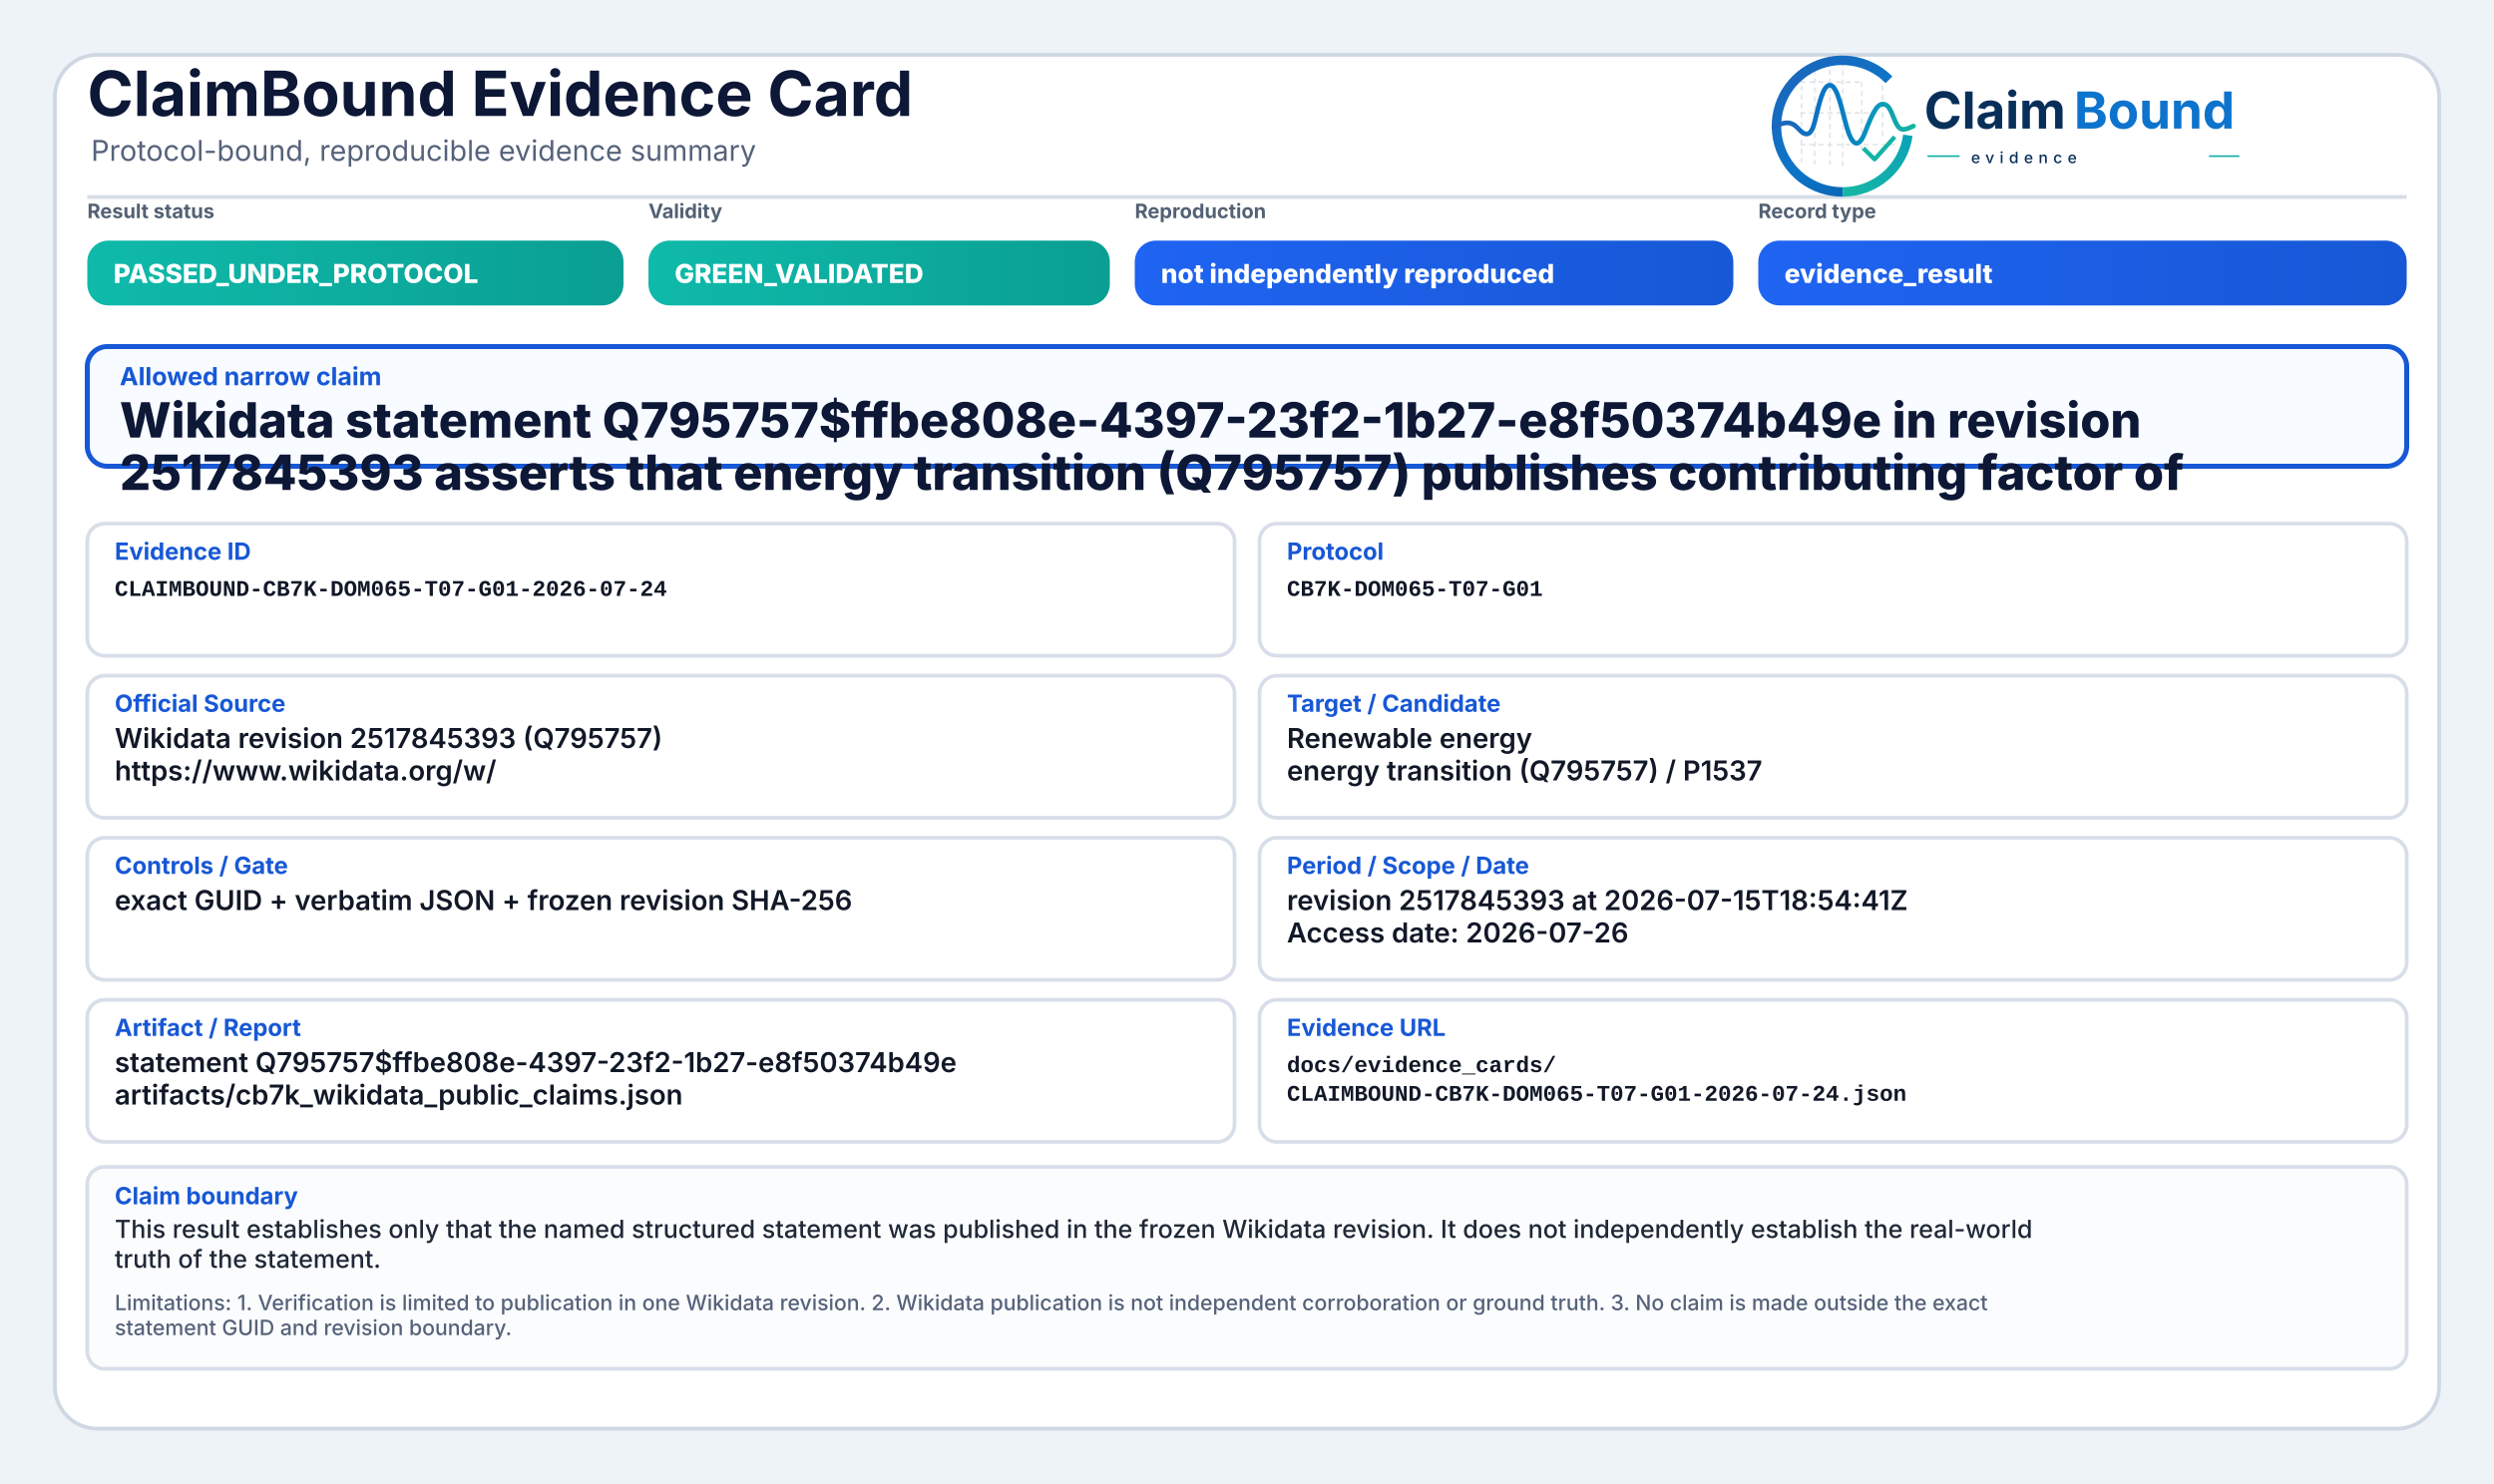
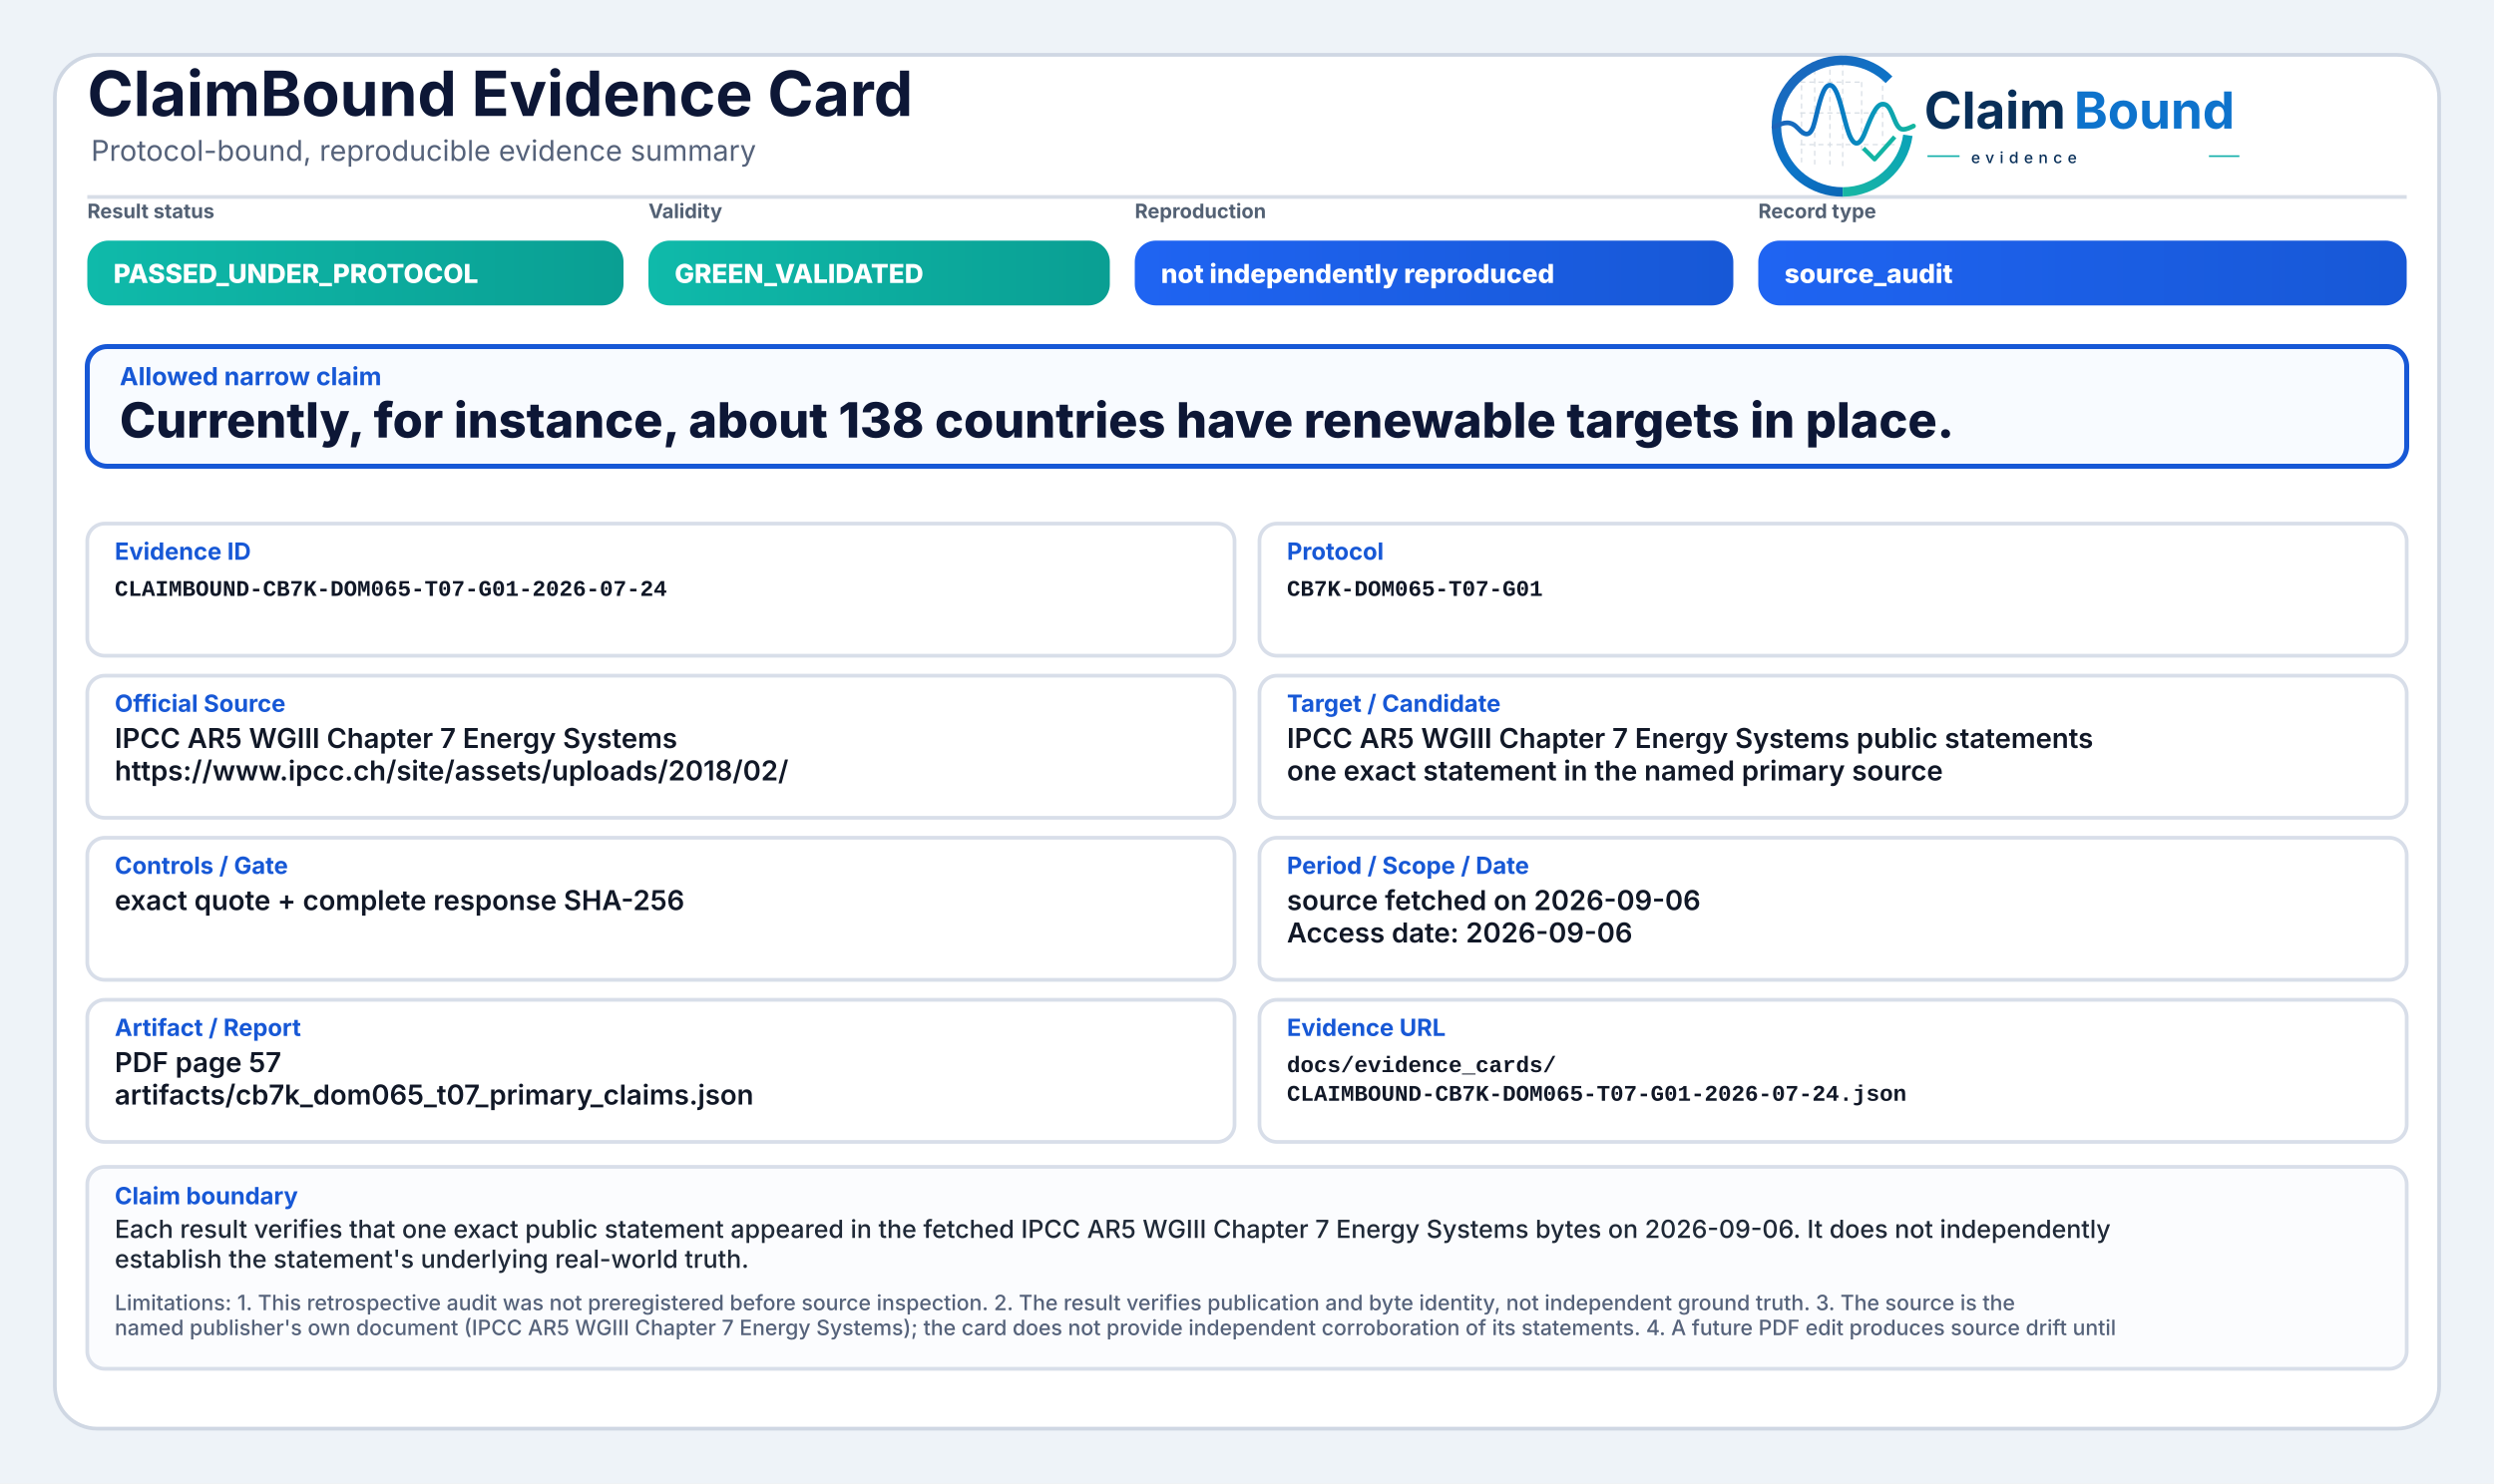
<svg xmlns="http://www.w3.org/2000/svg" width="2000" height="1190" viewBox="0 0 2000 1190" role="img" aria-label="ClaimBound Evidence Card">
  <defs>
    <linearGradient id="greenGrad" x1="0" y1="0" x2="1" y2="0">
      <stop offset="0%" stop-color="#0fbaaa" />
      <stop offset="100%" stop-color="#0a9f93" />
    </linearGradient>
    <linearGradient id="yellowGrad" x1="0" y1="0" x2="1" y2="0">
      <stop offset="0%" stop-color="#fbbf24" />
      <stop offset="100%" stop-color="#d97706" />
    </linearGradient>
    <linearGradient id="amberGrad" x1="0" y1="0" x2="1" y2="0">
      <stop offset="0%" stop-color="#f97316" />
      <stop offset="100%" stop-color="#c2410c" />
    </linearGradient>
    <linearGradient id="redGrad" x1="0" y1="0" x2="1" y2="0">
      <stop offset="0%" stop-color="#ef4444" />
      <stop offset="100%" stop-color="#b91c1c" />
    </linearGradient>
    <linearGradient id="grayGrad" x1="0" y1="0" x2="1" y2="0">
      <stop offset="0%" stop-color="#64748b" />
      <stop offset="100%" stop-color="#475569" />
    </linearGradient>
    <linearGradient id="blueGrad" x1="0" y1="0" x2="1" y2="0">
      <stop offset="0%" stop-color="#1f64f2" />
      <stop offset="100%" stop-color="#1758d6" />
    </linearGradient>
    <linearGradient id="logoRingBlue" x1="73" y1="453" x2="348" y2="793" gradientUnits="userSpaceOnUse">
      <stop offset="0" stop-color="#1E64BA" />
      <stop offset="0.55" stop-color="#0C75C8" />
      <stop offset="1" stop-color="#0A5FAB" />
    </linearGradient>
    <linearGradient id="logoRingTeal" x1="221" y1="792" x2="403" y2="594" gradientUnits="userSpaceOnUse">
      <stop offset="0" stop-color="#18B7A3" />
      <stop offset="1" stop-color="#089EBC" />
    </linearGradient>
    <linearGradient id="logoSignalGradient" x1="61" y1="628" x2="404" y2="628" gradientUnits="userSpaceOnUse">
      <stop offset="0" stop-color="#1E64BA" />
      <stop offset="0.43" stop-color="#0877C4" />
      <stop offset="0.72" stop-color="#0A97BB" />
      <stop offset="1" stop-color="#14B69E" />
    </linearGradient>
  </defs>
  <rect x="0" y="0" width="2000" height="1190" fill="#eef3f8" />
  <rect x="44" y="44" width="1912" height="1102" rx="34" fill="#ffffff" stroke="#cfd7e3" stroke-width="3" />
  <path d="M70 158 H1930" stroke="#d7dde7" stroke-width="3" />
  <text x="70" y="93" font-family="Inter, Segoe UI, Arial, sans-serif" font-size="50" font-weight="750" fill="#0d1736">ClaimBound Evidence Card</text>
  <text x="73" y="129" font-family="Inter, Segoe UI, Arial, sans-serif" font-size="23" font-weight="400" fill="#55627a">Protocol-bound, reproducible evidence summary</text>
  <g aria-label="ClaimBound evidence logo" transform="translate(1415,52) scale(0.33) translate(-40,-478)">
    <g stroke-linecap="butt" stroke-linejoin="round">
      <g stroke="#CBD3DC" stroke-width="3.2" stroke-linecap="round" stroke-dasharray="10 12" opacity="0.72">
        <path d="M130 507V714" />
        <path d="M162 490V719" />
        <path d="M199 491V719" />
        <path d="M230 471V726" />
        <path d="M276 521V690" />
        <path d="M327 508V650" />
        <path d="M128 520H277" />
        <path d="M128 595H327" />
        <path d="M128 672H355" />
      </g>
      <path d="M342.6 514.3A160 160 0 1 0 230 787" fill="none" stroke="url(#logoRingBlue)" stroke-width="23" />
      <path d="M230 787A160 160 0 0 0 388.4 649.3" fill="none" stroke="url(#logoRingTeal)" stroke-width="23" />
      <path d="M63 629.5C87 616.4 104.3 613.6 121.2 632.2C140.7 653.8 153.4 651.6 162.1 616.2C173.8 568.5 182.5 527.5 198.9 527.5C217.5 527.5 228.4 590.6 240.3 630.8C253.4 675.4 268.6 682.8 284.6 641.5C303.5 592.9 315.2 567.6 333.7 574.7C352.6 582 355.7 635.1 376.6 634.9C386.2 634.8 394 630.4 402 626.8" fill="none" stroke="url(#logoSignalGradient)" stroke-width="11.5" stroke-linecap="round" />
      <path d="M284 684.5L307.5 707.7L353 657" fill="none" stroke="#12B4A4" stroke-width="10.5" stroke-linecap="square" />
    </g>
    <text x="428" y="633" font-family="Inter, Segoe UI, Arial, sans-serif" font-size="124" font-weight="750" fill="#082F59" text-rendering="geometricPrecision">Claim</text>
    <text x="792" y="633" font-family="Inter, Segoe UI, Arial, sans-serif" font-size="124" font-weight="750" fill="#0E73CC" text-rendering="geometricPrecision">Bound</text>
    <line x1="436" y1="700" x2="514" y2="700" stroke="#11AFA9" stroke-width="4" />
    <text x="542" y="717" font-family="Inter, Segoe UI, Arial, sans-serif" font-size="38" font-weight="500" letter-spacing="13" fill="#082F59">evidence</text>
    <line x1="1120" y1="700" x2="1194" y2="700" stroke="#11AFA9" stroke-width="4" />
  </g>
  <text x="70" y="175" font-family="Inter, Segoe UI, Arial, sans-serif" font-size="16" font-weight="650" fill="#536174">Result status</text>
  <rect x="70" y="193" width="430" height="52" rx="17" fill="url(#greenGrad)" />
  <text x="91" y="227" font-family="Inter, Segoe UI, Arial, sans-serif" font-size="21" font-weight="800" fill="#ffffff">PASSED_UNDER_PROTOCOL</text>
  <text x="520" y="175" font-family="Inter, Segoe UI, Arial, sans-serif" font-size="16" font-weight="650" fill="#536174">Validity</text>
  <rect x="520" y="193" width="370" height="52" rx="17" fill="url(#greenGrad)" />
  <text x="541" y="227" font-family="Inter, Segoe UI, Arial, sans-serif" font-size="21" font-weight="800" fill="#ffffff">GREEN_VALIDATED</text>
  <text x="910" y="175" font-family="Inter, Segoe UI, Arial, sans-serif" font-size="16" font-weight="650" fill="#536174">Reproduction</text>
  <rect x="910" y="193" width="480" height="52" rx="17" fill="url(#blueGrad)" />
  <text x="931" y="227" font-family="Inter, Segoe UI, Arial, sans-serif" font-size="21" font-weight="800" fill="#ffffff">not independently reproduced</text>
  <text x="1410" y="175" font-family="Inter, Segoe UI, Arial, sans-serif" font-size="16" font-weight="650" fill="#536174">Record type</text>
  <rect x="1410" y="193" width="520" height="52" rx="17" fill="url(#blueGrad)" />
-   <text x="1431" y="227" font-family="Inter, Segoe UI, Arial, sans-serif" font-size="21" font-weight="800" fill="#ffffff">evidence_result</text>
+   <text x="1431" y="227" font-family="Inter, Segoe UI, Arial, sans-serif" font-size="21" font-weight="800" fill="#ffffff">source_audit</text>
  <rect x="70" y="278" width="1860" height="96" rx="16" fill="#f8fbff" stroke="#1758d6" stroke-width="4" />
  <text x="96" y="309" font-family="Inter, Segoe UI, Arial, sans-serif" font-size="20" font-weight="750" fill="#1758d6">Allowed narrow claim</text>
-   <text x="96" y="351" font-family="Inter, Segoe UI, Arial, sans-serif" font-size="39" font-weight="800" fill="#0d1736">Wikidata statement Q795757$ffbe808e-4397-23f2-1b27-e8f50374b49e in revision</text>
-   <text x="96" y="393" font-family="Inter, Segoe UI, Arial, sans-serif" font-size="39" font-weight="800" fill="#0d1736">2517845393 asserts that energy transition (Q795757) publishes contributing factor of</text>
+   <text x="96" y="351" font-family="Inter, Segoe UI, Arial, sans-serif" font-size="39" font-weight="800" fill="#0d1736">Currently, for instance, about 138 countries have renewable targets in place.</text>
  <rect x="70" y="420" width="920" height="106" rx="14" fill="#ffffff" stroke="#d8dee9" stroke-width="3" />
  <text x="92" y="449" font-family="Inter, Segoe UI, Arial, sans-serif" font-size="19" font-weight="750" fill="#1758d6">Evidence ID</text>
  <text x="92" y="478" font-family="SFMono-Regular, Consolas, Liberation Mono, monospace" font-size="18" font-weight="600" fill="#111827">CLAIMBOUND-CB7K-DOM065-T07-G01-2026-07-24</text>
  <rect x="1010" y="420" width="920" height="106" rx="14" fill="#ffffff" stroke="#d8dee9" stroke-width="3" />
  <text x="1032" y="449" font-family="Inter, Segoe UI, Arial, sans-serif" font-size="19" font-weight="750" fill="#1758d6">Protocol</text>
  <text x="1032" y="478" font-family="SFMono-Regular, Consolas, Liberation Mono, monospace" font-size="18" font-weight="600" fill="#111827">CB7K-DOM065-T07-G01</text>
  <rect x="70" y="542" width="920" height="114" rx="14" fill="#ffffff" stroke="#d8dee9" stroke-width="3" />
  <text x="92" y="571" font-family="Inter, Segoe UI, Arial, sans-serif" font-size="19" font-weight="750" fill="#1758d6">Official Source</text>
-   <text x="92" y="600" font-family="Inter, Segoe UI, Arial, sans-serif" font-size="22" font-weight="600" fill="#111827">Wikidata revision 2517845393 (Q795757)</text>
-   <text x="92" y="626" font-family="Inter, Segoe UI, Arial, sans-serif" font-size="22" font-weight="600" fill="#111827">https://www.wikidata.org/w/</text>
+   <text x="92" y="600" font-family="Inter, Segoe UI, Arial, sans-serif" font-size="22" font-weight="600" fill="#111827">IPCC AR5 WGIII Chapter 7 Energy Systems</text>
+   <text x="92" y="626" font-family="Inter, Segoe UI, Arial, sans-serif" font-size="22" font-weight="600" fill="#111827">https://www.ipcc.ch/site/assets/uploads/2018/02/</text>
  <rect x="1010" y="542" width="920" height="114" rx="14" fill="#ffffff" stroke="#d8dee9" stroke-width="3" />
  <text x="1032" y="571" font-family="Inter, Segoe UI, Arial, sans-serif" font-size="19" font-weight="750" fill="#1758d6">Target / Candidate</text>
-   <text x="1032" y="600" font-family="Inter, Segoe UI, Arial, sans-serif" font-size="22" font-weight="600" fill="#111827">Renewable energy</text>
-   <text x="1032" y="626" font-family="Inter, Segoe UI, Arial, sans-serif" font-size="22" font-weight="600" fill="#111827">energy transition (Q795757) / P1537</text>
+   <text x="1032" y="600" font-family="Inter, Segoe UI, Arial, sans-serif" font-size="22" font-weight="600" fill="#111827">IPCC AR5 WGIII Chapter 7 Energy Systems public statements</text>
+   <text x="1032" y="626" font-family="Inter, Segoe UI, Arial, sans-serif" font-size="22" font-weight="600" fill="#111827">one exact statement in the named primary source</text>
  <rect x="70" y="672" width="920" height="114" rx="14" fill="#ffffff" stroke="#d8dee9" stroke-width="3" />
  <text x="92" y="701" font-family="Inter, Segoe UI, Arial, sans-serif" font-size="19" font-weight="750" fill="#1758d6">Controls / Gate</text>
-   <text x="92" y="730" font-family="Inter, Segoe UI, Arial, sans-serif" font-size="22" font-weight="600" fill="#111827">exact GUID + verbatim JSON + frozen revision SHA-256</text>
+   <text x="92" y="730" font-family="Inter, Segoe UI, Arial, sans-serif" font-size="22" font-weight="600" fill="#111827">exact quote + complete response SHA-256</text>
  <rect x="1010" y="672" width="920" height="114" rx="14" fill="#ffffff" stroke="#d8dee9" stroke-width="3" />
  <text x="1032" y="701" font-family="Inter, Segoe UI, Arial, sans-serif" font-size="19" font-weight="750" fill="#1758d6">Period / Scope / Date</text>
-   <text x="1032" y="730" font-family="Inter, Segoe UI, Arial, sans-serif" font-size="22" font-weight="600" fill="#111827">revision 2517845393 at 2026-07-15T18:54:41Z</text>
-   <text x="1032" y="756" font-family="Inter, Segoe UI, Arial, sans-serif" font-size="22" font-weight="600" fill="#111827">Access date: 2026-07-26</text>
+   <text x="1032" y="730" font-family="Inter, Segoe UI, Arial, sans-serif" font-size="22" font-weight="600" fill="#111827">source fetched on 2026-09-06</text>
+   <text x="1032" y="756" font-family="Inter, Segoe UI, Arial, sans-serif" font-size="22" font-weight="600" fill="#111827">Access date: 2026-09-06</text>
  <rect x="70" y="802" width="920" height="114" rx="14" fill="#ffffff" stroke="#d8dee9" stroke-width="3" />
  <text x="92" y="831" font-family="Inter, Segoe UI, Arial, sans-serif" font-size="19" font-weight="750" fill="#1758d6">Artifact / Report</text>
-   <text x="92" y="860" font-family="Inter, Segoe UI, Arial, sans-serif" font-size="22" font-weight="600" fill="#111827">statement Q795757$ffbe808e-4397-23f2-1b27-e8f50374b49e</text>
-   <text x="92" y="886" font-family="Inter, Segoe UI, Arial, sans-serif" font-size="22" font-weight="600" fill="#111827">artifacts/cb7k_wikidata_public_claims.json</text>
+   <text x="92" y="860" font-family="Inter, Segoe UI, Arial, sans-serif" font-size="22" font-weight="600" fill="#111827">PDF page 57</text>
+   <text x="92" y="886" font-family="Inter, Segoe UI, Arial, sans-serif" font-size="22" font-weight="600" fill="#111827">artifacts/cb7k_dom065_t07_primary_claims.json</text>
  <rect x="1010" y="802" width="920" height="114" rx="14" fill="#ffffff" stroke="#d8dee9" stroke-width="3" />
  <text x="1032" y="831" font-family="Inter, Segoe UI, Arial, sans-serif" font-size="19" font-weight="750" fill="#1758d6">Evidence URL</text>
  <text x="1032" y="860" font-family="SFMono-Regular, Consolas, Liberation Mono, monospace" font-size="18" font-weight="600" fill="#111827">docs/evidence_cards/</text>
  <text x="1032" y="883" font-family="SFMono-Regular, Consolas, Liberation Mono, monospace" font-size="18" font-weight="600" fill="#111827">CLAIMBOUND-CB7K-DOM065-T07-G01-2026-07-24.json</text>
  <rect x="70" y="936" width="1860" height="162" rx="14" fill="#fbfcfe" stroke="#d8dee9" stroke-width="3" />
  <text x="92" y="966" font-family="Inter, Segoe UI, Arial, sans-serif" font-size="19" font-weight="750" fill="#1758d6">Claim boundary</text>
-   <text x="92" y="993" font-family="Inter, Segoe UI, Arial, sans-serif" font-size="20" font-weight="500" fill="#1f2937">This result establishes only that the named structured statement was published in the frozen Wikidata revision. It does not independently establish the real-world</text>
-   <text x="92" y="1017" font-family="Inter, Segoe UI, Arial, sans-serif" font-size="20" font-weight="500" fill="#1f2937">truth of the statement.</text>
-   <text x="92" y="1051" font-family="Inter, Segoe UI, Arial, sans-serif" font-size="17" font-weight="500" fill="#55627a">Limitations: 1. Verification is limited to publication in one Wikidata revision. 2. Wikidata publication is not independent corroboration or ground truth. 3. No claim is made outside the exact</text>
-   <text x="92" y="1071" font-family="Inter, Segoe UI, Arial, sans-serif" font-size="17" font-weight="500" fill="#55627a">statement GUID and revision boundary.</text>
+   <text x="92" y="993" font-family="Inter, Segoe UI, Arial, sans-serif" font-size="20" font-weight="500" fill="#1f2937">Each result verifies that one exact public statement appeared in the fetched IPCC AR5 WGIII Chapter 7 Energy Systems bytes on 2026-09-06. It does not independently</text>
+   <text x="92" y="1017" font-family="Inter, Segoe UI, Arial, sans-serif" font-size="20" font-weight="500" fill="#1f2937">establish the statement's underlying real-world truth.</text>
+   <text x="92" y="1051" font-family="Inter, Segoe UI, Arial, sans-serif" font-size="17" font-weight="500" fill="#55627a">Limitations: 1. This retrospective audit was not preregistered before source inspection. 2. The result verifies publication and byte identity, not independent ground truth. 3. The source is the</text>
+   <text x="92" y="1071" font-family="Inter, Segoe UI, Arial, sans-serif" font-size="17" font-weight="500" fill="#55627a">named publisher's own document (IPCC AR5 WGIII Chapter 7 Energy Systems); the card does not provide independent corroboration of its statements. 4. A future PDF edit produces source drift until</text>
</svg>
